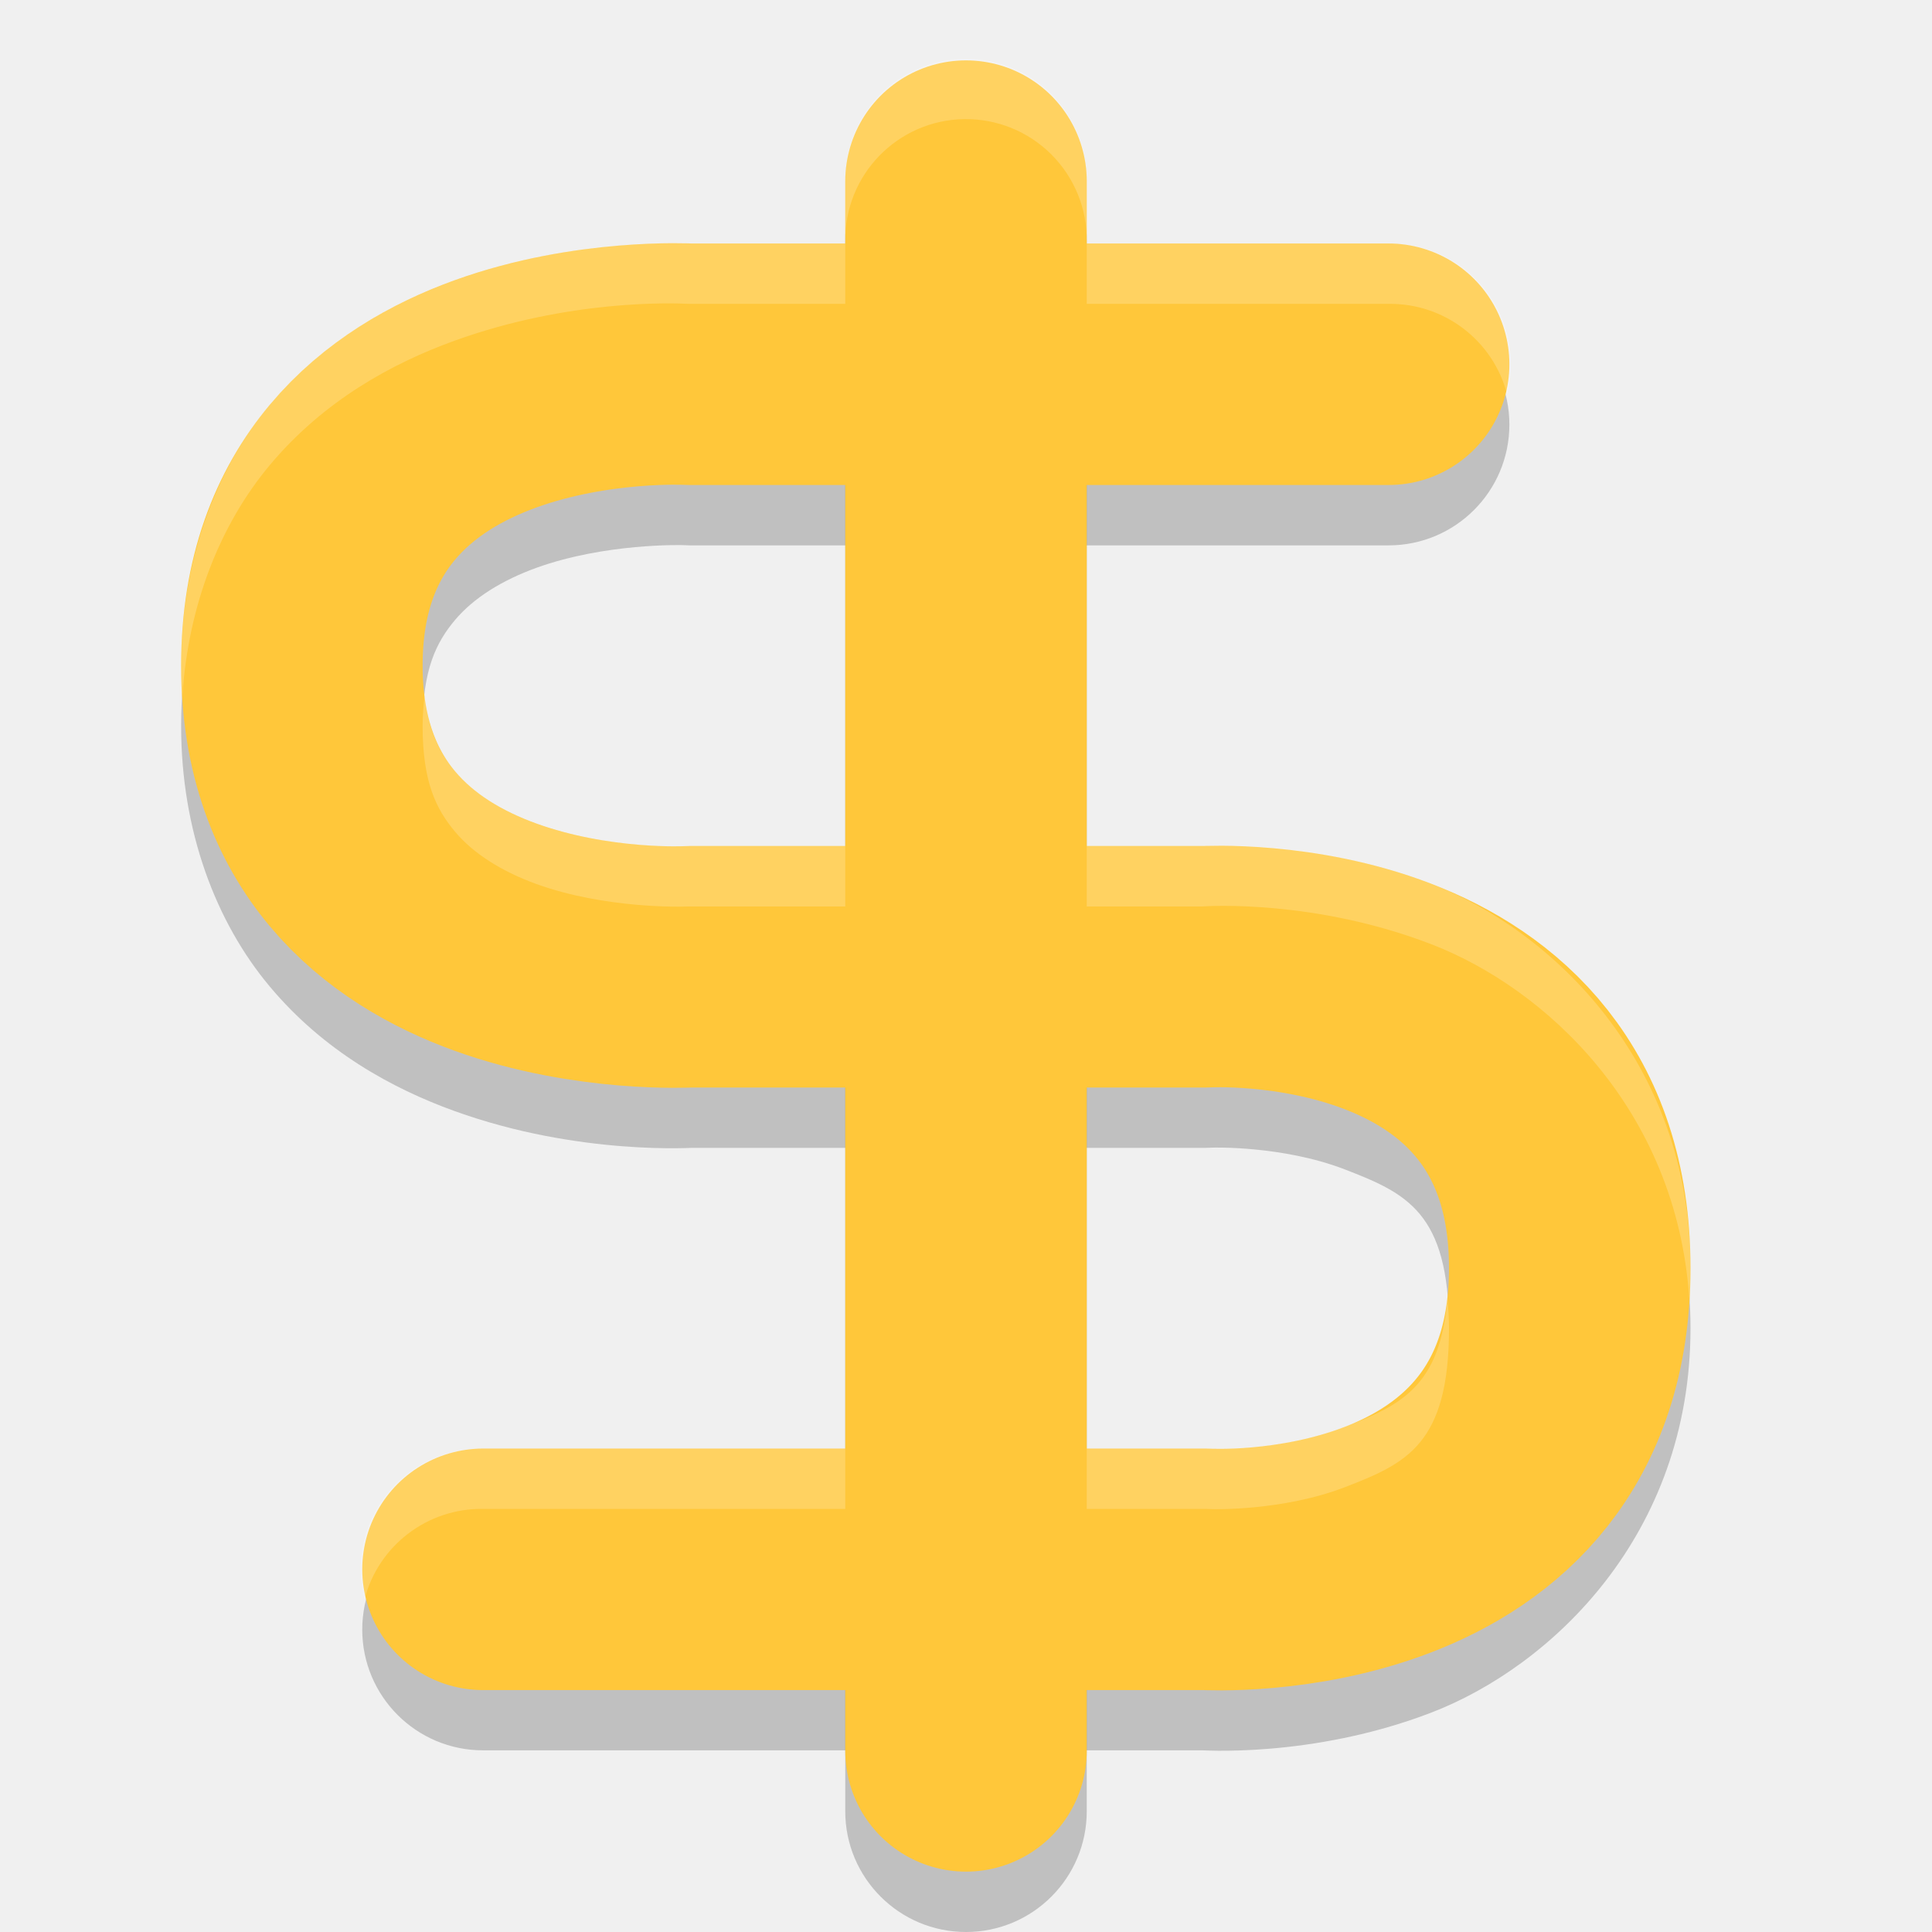
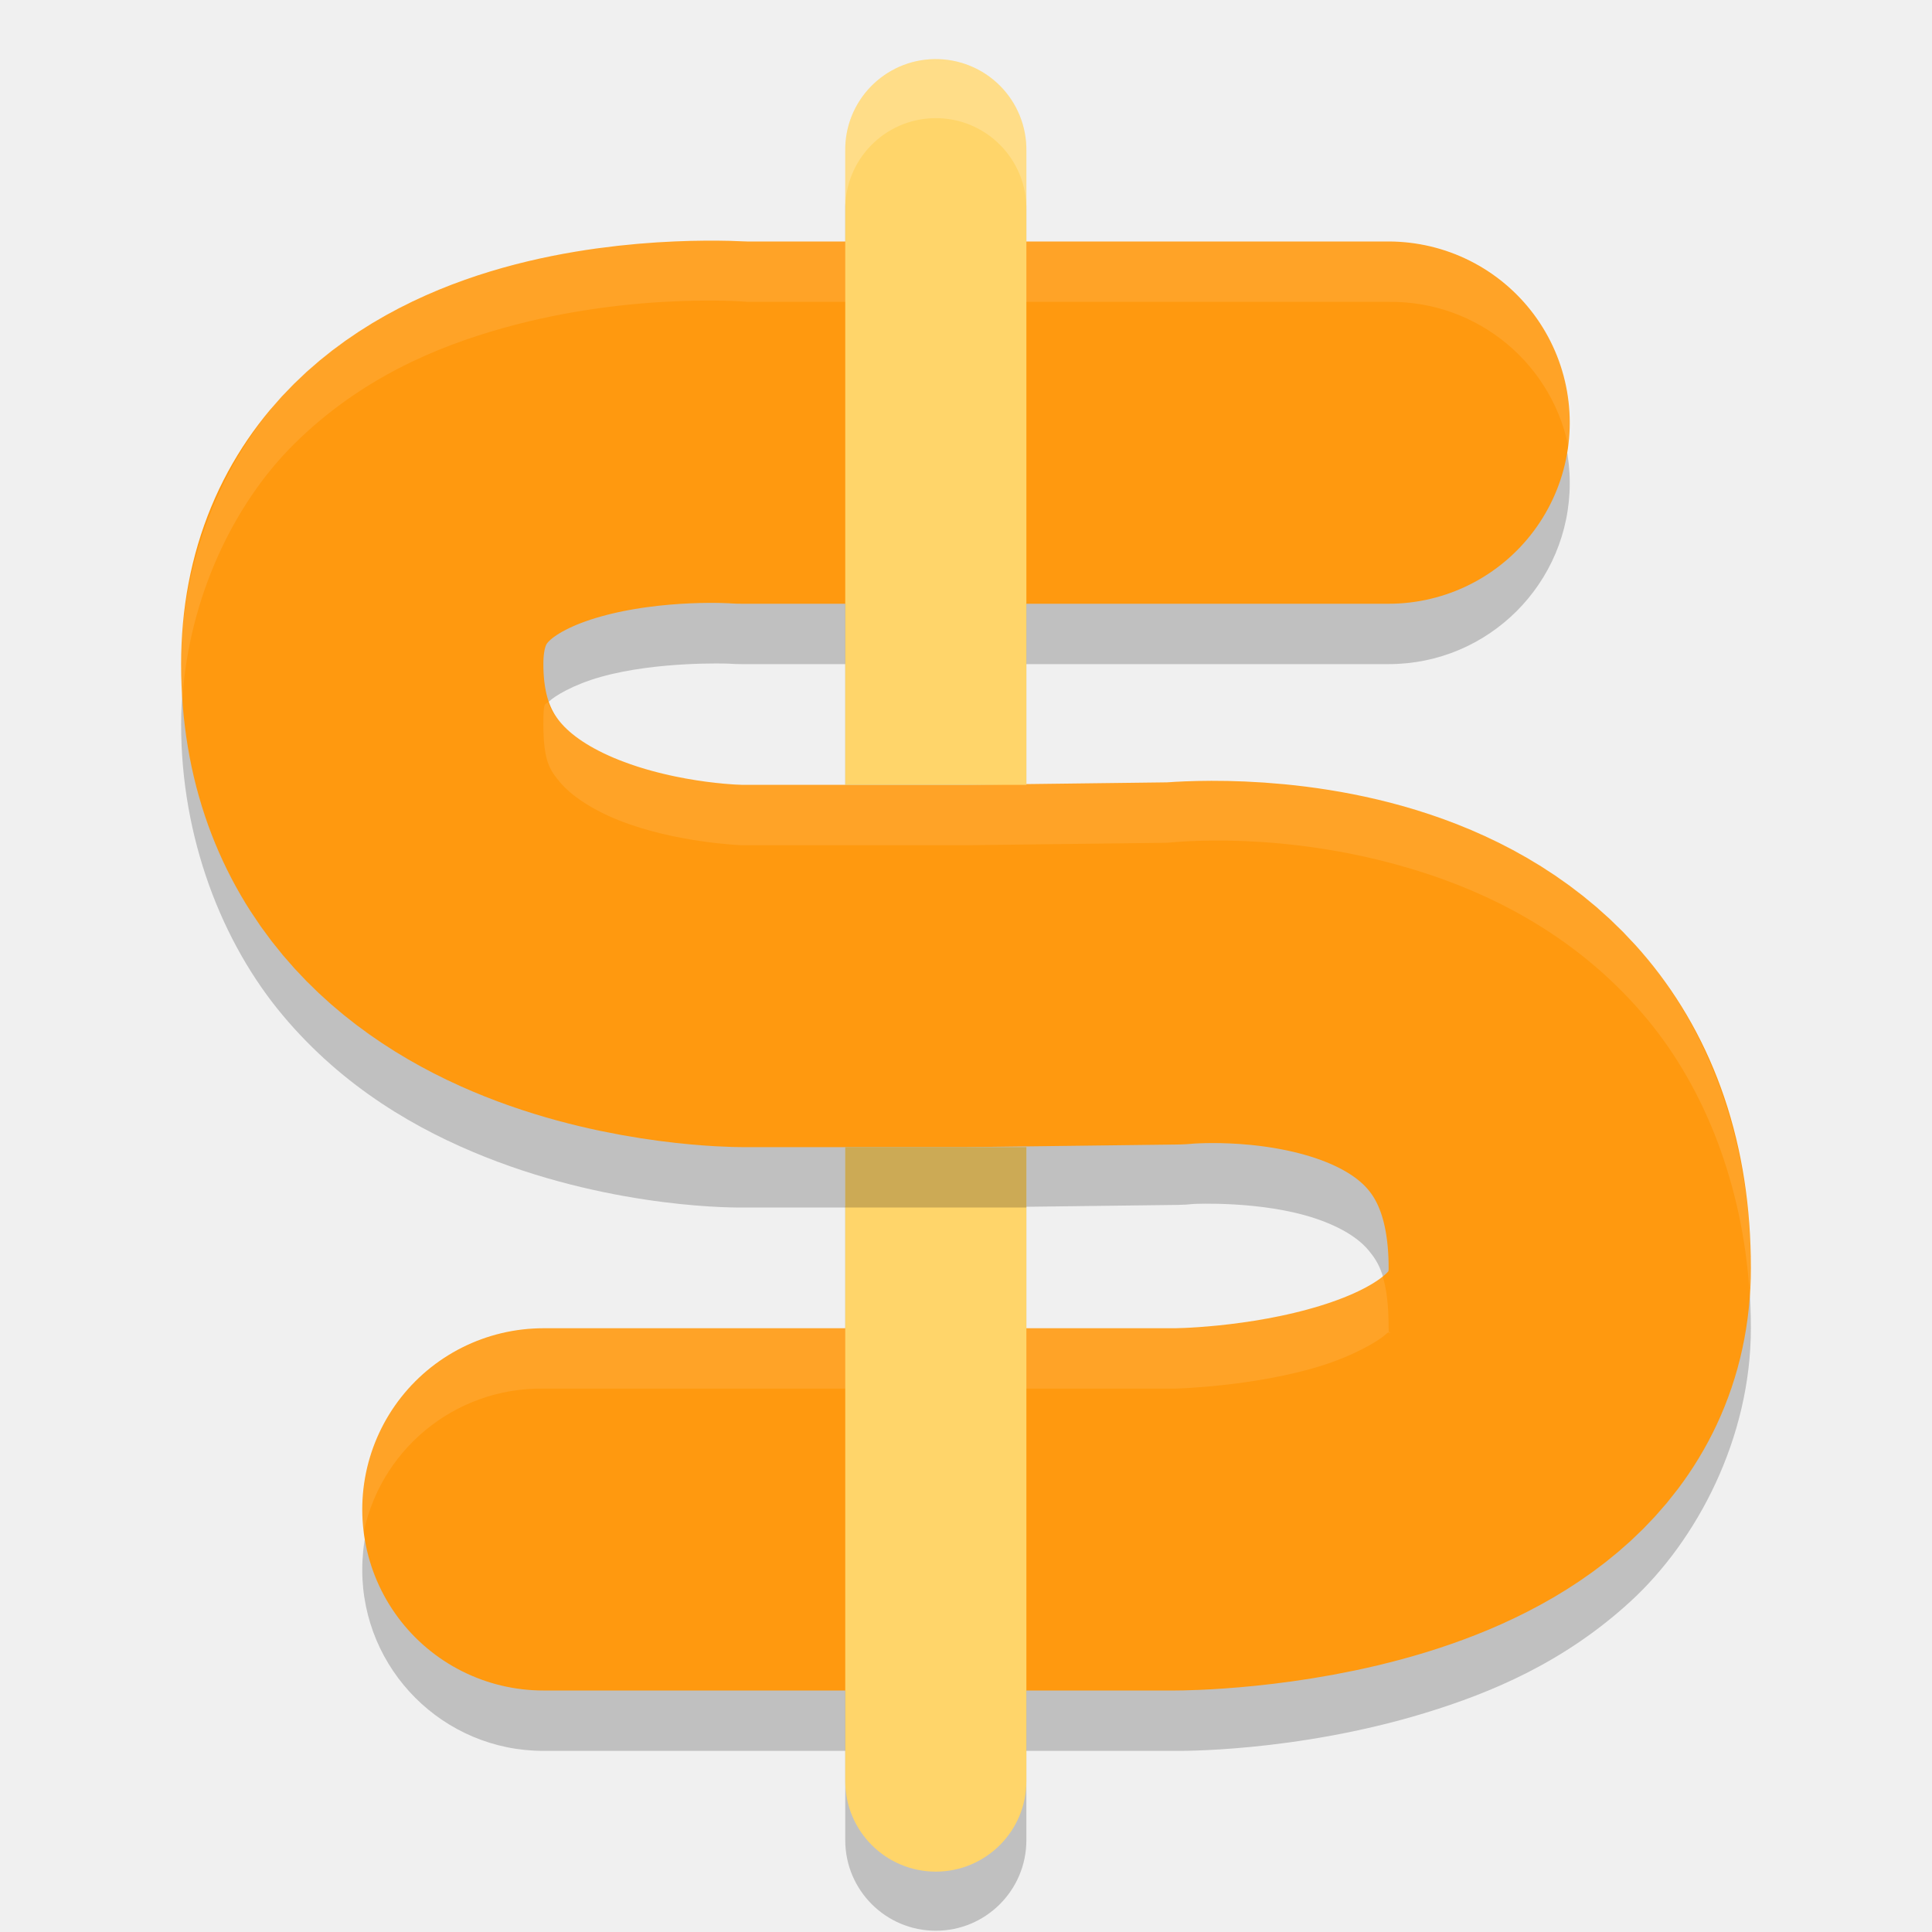
<svg xmlns="http://www.w3.org/2000/svg" width="32" height="32" version="1.1">
-   <path style="opacity:0.2" d="m 11.416,5.033 0.111,0.004 c 0,0 -1.932,-0.141 -3.998,0.605 C 6.496,6.015 5.364,6.633 4.469,7.703 3.573,8.772 3,10.286 3,12.023 c 0,1.737 0.573,3.249 1.469,4.318 0.895,1.069 2.027,1.689 3.061,2.062 2.066,0.746 3.998,0.605 3.998,0.605 l -0.111,0.004 8.553,0 a 2,2 0 0 0 0.119,-0.004 c 0,0 1.153,-0.035 2.18,0.359 C 23.294,19.763 24,20.08 24,22.001 c 0,1.921 -0.706,2.238 -1.732,2.633 -1.027,0.394 -2.18,0.361 -2.18,0.361 a 2,2 0 0 0 -0.119,-0.004 l -11.969,0 a 2,2 0 1 0 0,4 l 11.969,0 -0.117,-0.004 c 0,0 1.861,0.145 3.85,-0.619 C 25.69,27.605 28,25.427 28,22.001 28,18.576 25.69,16.4 23.701,15.636 21.713,14.872 19.852,15.015 19.852,15.015 l 0.117,-0.002 -8.553,0 a 2,2 0 0 0 -0.111,0.002 c 0,0 -1.276,0.039 -2.418,-0.373 C 8.316,14.436 7.843,14.14 7.535,13.773 7.228,13.406 7,12.96 7,12.023 7,11.086 7.228,10.638 7.535,10.271 7.843,9.904 8.316,9.61 8.887,9.404 c 1.142,-0.412 2.418,-0.375 2.418,-0.375 a 2,2 0 0 0 0.111,0.004 l 11.584,0 a 2,2 0 1 0 0,-4 l -11.584,0 z" />
-   <path style="opacity:0.2;fill-rule:evenodd" d="M 15.971,1.972 A 2,2 0 0 0 14,4 l 0,24.545 0,1.455 a 2,2 0 1 0 4,0 L 18,28.544 18,4 A 2,2 0 0 0 15.971,1.972 Z" />
-   <path style="fill:none;stroke:#ffc73a;stroke-width:4;stroke-linecap:round;stroke-linejoin:round" d="m 8,25.993 11.97,0 c 0,0 6.03,0.356 6.03,-4.99 0,-5.346 -6.03,-4.99 -6.03,-4.99 l -8.554,0 C 11.416,16.013 5,16.369 5,11.023 5,5.677 11.416,6.033 11.416,6.033 l 11.584,0" />
-   <path style="opacity:0.2;fill:#ffffff" d="M 11.193 4.027 C 10.553 4.023 9.079 4.083 7.529 4.643 C 6.496 5.016 5.364 5.634 4.469 6.703 C 3.573 7.773 3 9.287 3 11.023 C 3 11.193 3.011 11.358 3.021 11.523 C 3.12 9.997 3.661 8.668 4.469 7.703 C 5.364 6.634 6.496 6.016 7.529 5.643 C 9.423 4.959 11.132 5.018 11.416 5.033 L 23 5.033 A 2 2 0 0 1 24.963 6.533 A 2 2 0 0 0 23 4.033 L 11.416 4.033 C 11.364 4.03 11.336 4.028 11.193 4.027 z M 7.033 11.523 C 7.016 11.676 7 11.834 7 12.023 C 7 12.96 7.228 13.406 7.535 13.773 C 7.843 14.141 8.316 14.436 8.887 14.643 C 10.028 15.055 11.305 15.016 11.305 15.016 A 2 2 0 0 1 11.416 15.014 L 19.906 15.014 C 20.054 15.004 21.797 14.905 23.701 15.637 C 25.591 16.363 27.766 18.365 27.979 21.502 C 27.99 21.337 28 21.173 28 21.002 C 28 17.577 25.69 15.401 23.701 14.637 C 21.812 13.911 20.089 14.003 19.916 14.014 L 11.416 14.014 A 2 2 0 0 0 11.305 14.016 C 11.305 14.016 10.028 14.055 8.887 13.643 C 8.316 13.436 7.843 13.141 7.535 12.773 C 7.29 12.481 7.102 12.125 7.033 11.523 z M 23.975 21.502 C 23.855 22.973 23.195 23.278 22.268 23.635 C 21.241 24.029 20.088 23.996 20.088 23.996 A 2 2 0 0 0 19.969 23.992 L 8 23.992 A 2 2 0 0 0 6.037 26.492 A 2 2 0 0 1 8 24.992 L 19.969 24.992 A 2 2 0 0 1 20.088 24.996 C 20.088 24.996 21.241 25.029 22.268 24.635 C 23.294 24.24 24 23.923 24 22.002 C 24 21.817 23.987 21.659 23.975 21.502 z" />
-   <path style="fill:none;stroke:#ffc73a;stroke-width:4;stroke-linecap:round;stroke-linejoin:round" d="M 16,3 16,27.546 16,29" />
-   <path style="opacity:0.2;fill:#ffffff;fill-rule:evenodd" d="M 15.971 0.973 A 2 2 0 0 0 14 3 L 14 4 A 2 2 0 0 1 15.971 1.973 A 2 2 0 0 1 18 4 L 18 3 A 2 2 0 0 0 15.971 0.973 z" />
+   <path d="M 15.479,1.957 A 1.5,1.5 0 0 0 14,3.479 l 0,10.5 3,0 0,-10.5 A 1.5,1.5 0 0 0 15.479,1.957 Z M 14,19.979 l 0,10.5 a 1.5,1.5 0 1 0 3,0 l 0,-10.5 -3,0 z" style="opacity:0.2;fill-rule:evenodd" />
+   <path style="opacity:0.2" d="M 11.25,4.988 C 10.481,5.017 9.435,5.124 8.332,5.433 7.229,5.743 5.968,6.267 4.869,7.357 3.771,8.447 3,10.179 3,12 c 0,1.879 0.673,3.612 1.684,4.818 1.011,1.206 2.245,1.904 3.35,2.344 2.21,0.879 4.252,0.838 4.252,0.838 l 3.715,0 a 3,3 0 0 0 0.008,0 3,3 0 0 0 0.029,0 l 3.469,-0.043 a 3,3 0 0 0 0.27,-0.016 c 0,0 1.121,-0.056 2.008,0.24 0.443,0.148 0.725,0.338 0.885,0.531 C 22.828,20.906 23,21.143 23,22 c 0,0.184 0.072,-0.01 -0.051,0.104 -0.123,0.113 -0.545,0.359 -1.094,0.527 -1.097,0.336 -2.387,0.369 -2.387,0.369 L 9,23 a 3,3 0 1 0 0,6 l 10.469,0 c 0,0 1.976,0.033 4.145,-0.631 1.084,-0.332 2.295,-0.836 3.396,-1.848 C 28.111,25.509 29,23.816 29,22 29,20 28.356,18.178 27.291,16.89 26.226,15.602 24.877,14.888 23.688,14.49 21.309,13.694 19.162,13.972 19.162,13.972 L 19.432,13.957 16,14 l -0.037,0 -3.678,0 c 0,0 -1.1,-0.041 -2.033,-0.412 C 9.785,13.402 9.449,13.163 9.281,12.963 9.114,12.763 9,12.621 9,12 c 0,-0.416 0.016,-0.303 0.096,-0.383 0.08,-0.08 0.389,-0.275 0.857,-0.406 0.936,-0.263 2.107,-0.219 2.107,-0.219 a 3,3 0 0 0 0.225,0.008 L 23,11 a 3,3 0 1 0 0,-6 l -10.715,0 0.227,0.008 c 0,0 -0.493,-0.049 -1.262,-0.02 z" />
+   <path style="fill:none;stroke:#ff990f;stroke-width:6;stroke-linecap:round;stroke-linejoin:round" d="m 16,16 3.469,-0.043 c 0,0 6.531,-0.672 6.531,5.043 C 26,25 19.469,25 19.469,25 L 9,25 m 7,-9 -3.714,0 C 12.286,16 6,16 6,11 6,6.527 12.286,7 12.286,7 L 23,7" />
+   <path style="opacity:0.1;fill:#ffffff" d="M 12.17 3.986 C 11.951 3.978 11.634 3.974 11.25 3.988 C 10.481 4.017 9.435 4.124 8.332 4.434 C 7.229 4.743 5.968 5.268 4.869 6.357 C 3.771 7.447 3 9.179 3 11 C 3 11.181 3.011 11.359 3.023 11.537 C 3.141 9.889 3.864 8.354 4.869 7.357 C 5.968 6.268 7.229 5.743 8.332 5.434 C 9.435 5.124 10.481 5.017 11.25 4.988 C 11.878 4.965 12.245 4.989 12.387 5 L 23 5 A 3 3 0 0 1 25.998 7.506 A 3 3 0 0 0 23 4 L 12.387 4 C 12.332 3.996 12.309 3.992 12.17 3.986 z M 9.076 11.633 C 9.019 11.671 9 11.636 9 12 C 9 12.621 9.114 12.763 9.281 12.963 C 9.449 13.163 9.785 13.402 10.252 13.588 C 11.185 13.959 12.285 14 12.285 14 L 15.963 14 L 16 14 L 19.334 13.959 C 19.749 13.918 21.583 13.786 23.688 14.49 C 24.877 14.888 26.226 15.602 27.291 16.891 C 28.247 18.047 28.86 19.633 28.977 21.393 C 28.986 21.262 29 21.132 29 21 C 29 19 28.356 17.179 27.291 15.891 C 26.226 14.602 24.877 13.888 23.688 13.49 C 21.583 12.786 19.749 12.918 19.334 12.959 L 16 13 L 15.963 13 L 12.285 13 C 12.285 13 11.185 12.959 10.252 12.588 C 9.785 12.402 9.449 12.163 9.281 11.963 C 9.196 11.862 9.126 11.774 9.076 11.633 z M 22.9 21.135 C 22.75 21.256 22.369 21.474 21.855 21.631 C 20.758 21.967 19.469 22 19.469 22 L 9 22 A 3 3 0 0 0 6.002 25.492 A 3 3 0 0 1 9 23 L 19.469 23 C 19.469 23 20.758 22.967 21.855 22.631 C 22.404 22.463 22.826 22.217 22.949 22.104 C 23.072 21.99 23 22.184 23 22 C 23 21.588 22.96 21.324 22.9 21.135 z" />
+   <path style="fill:#ffd56a;fill-rule:evenodd" d="M 15.479 0.979 A 1.5 1.5 0 0 0 14 2.5 L 14 13 L 17 13 L 17 2.5 A 1.5 1.5 0 0 0 15.479 0.979 z M 14 19 L 14 29.5 A 1.5 1.5 0 1 0 17 29.5 L 17 19 L 14 19 z" />
+   <rect style="opacity:0.2" width="3" height="1" x="14" y="19" />
+   <path style="opacity:0.2;fill:#ffffff;fill-rule:evenodd" d="M 15.479,0.979 C 14.65,0.99 13.988,1.672 14,2.5 l 0,0.979 C 13.988,2.65 14.65,1.969 15.479,1.957 16.324,1.945 17.012,2.633 17,3.479 L 17,2.5 C 17.012,1.655 16.324,0.966 15.479,0.979 Z" />
</svg>
